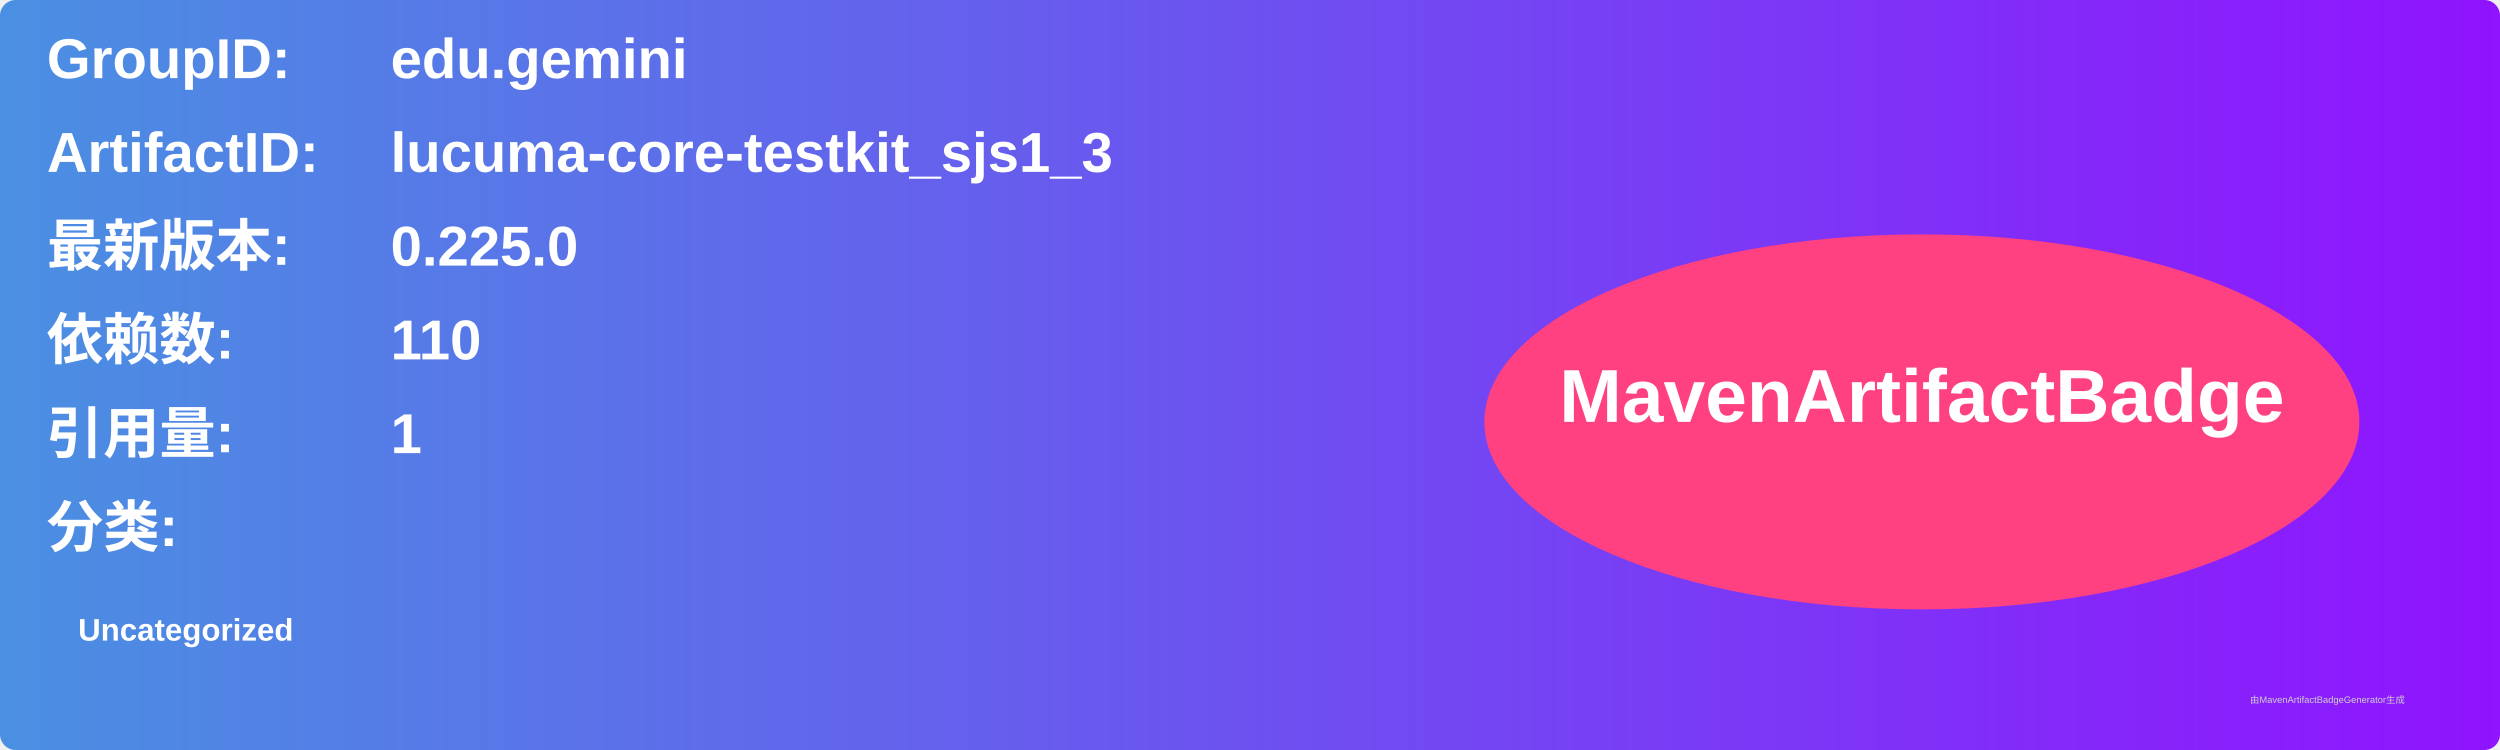
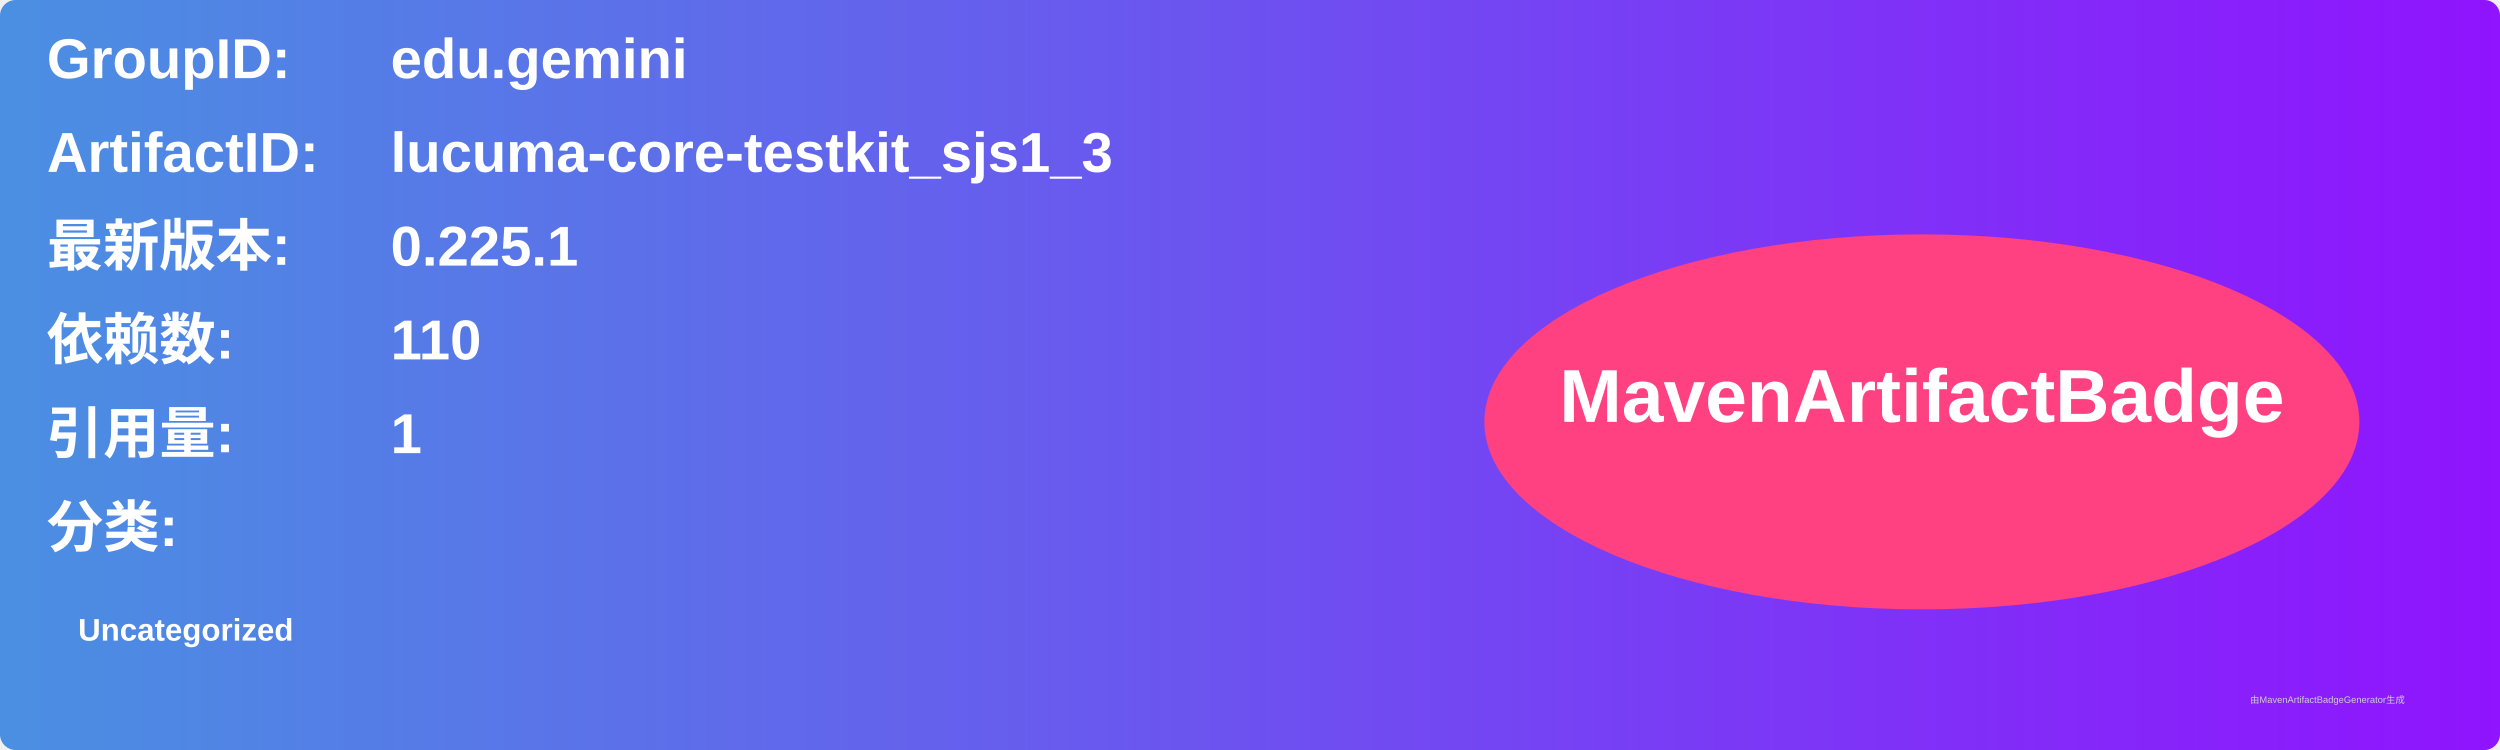
<svg xmlns="http://www.w3.org/2000/svg" width="800" height="240" viewBox="0 0 800 240">
  <linearGradient id="grad" x1="0%" y1="0%" x2="100%" y2="0%">
    <stop offset="0%" stop-color="#4a90e2" />
    <stop offset="100%" stop-color="#9013fe" />
  </linearGradient>
  <rect width="100%" height="100%" rx="5" ry="5" fill="url(#grad)" />
  <g transform="translate(15, 15)">
    <text x="0" y="10" font-family="Arial" font-size="18" fill="white" font-weight="bold" width="260">GroupID:</text>
    <text x="110" y="10" font-family="Arial" font-size="18" fill="white" font-weight="bold" width="460">edu.gemini</text>
    <text x="0" y="40" font-family="Arial" font-size="18" fill="white" font-weight="bold" width="260">ArtifactID:</text>
    <text x="110" y="40" font-family="Arial" font-size="18" fill="white" font-weight="bold" width="460">lucuma-core-testkit_sjs1_3</text>
    <text x="0" y="70" font-family="Arial" font-size="18" fill="white" font-weight="bold">最新版本:</text>
    <text x="110" y="70" font-family="Arial" font-size="18" fill="white" font-weight="bold">
-       <tspan font-weight="bold">0.225.0</tspan>
+       <tspan font-weight="bold">0.225.1</tspan>
    </text>
    <text x="0" y="100" font-family="Arial" font-size="18" fill="white" font-weight="bold">依赖数: </text>
    <text x="110" y="100" font-family="Arial" font-size="18" fill="white">
      <tspan font-weight="bold">110</tspan>
    </text>
    <text x="0" y="130" font-family="Arial" font-size="18" fill="white" font-weight="bold">引用量: </text>
    <text x="110" y="130" font-family="Arial" font-size="18" fill="white">
      <tspan font-weight="bold">1</tspan>
    </text>
    <text x="0" y="160" font-family="Arial" font-size="18" fill="white" font-weight="bold">分类:</text>
    <text x="10" y="190" font-family="Arial" font-size="10" fill="white">
      <tspan font-weight="bold">Uncategorized</tspan>
    </text>
    <ellipse cx="600" cy="120" rx="140" ry="60" fill="#ff4081" />
    <text x="600" y="120" text-anchor="middle" font-family="Arial" font-size="24" fill="white" font-weight="bold">MavenArtifactBadge</text>
  </g>
  <text x="720" y="225" font-family="Arial" font-size="3" fill="#d0d0d0">由MavenArtifactBadgeGenerator生成</text>
</svg>
